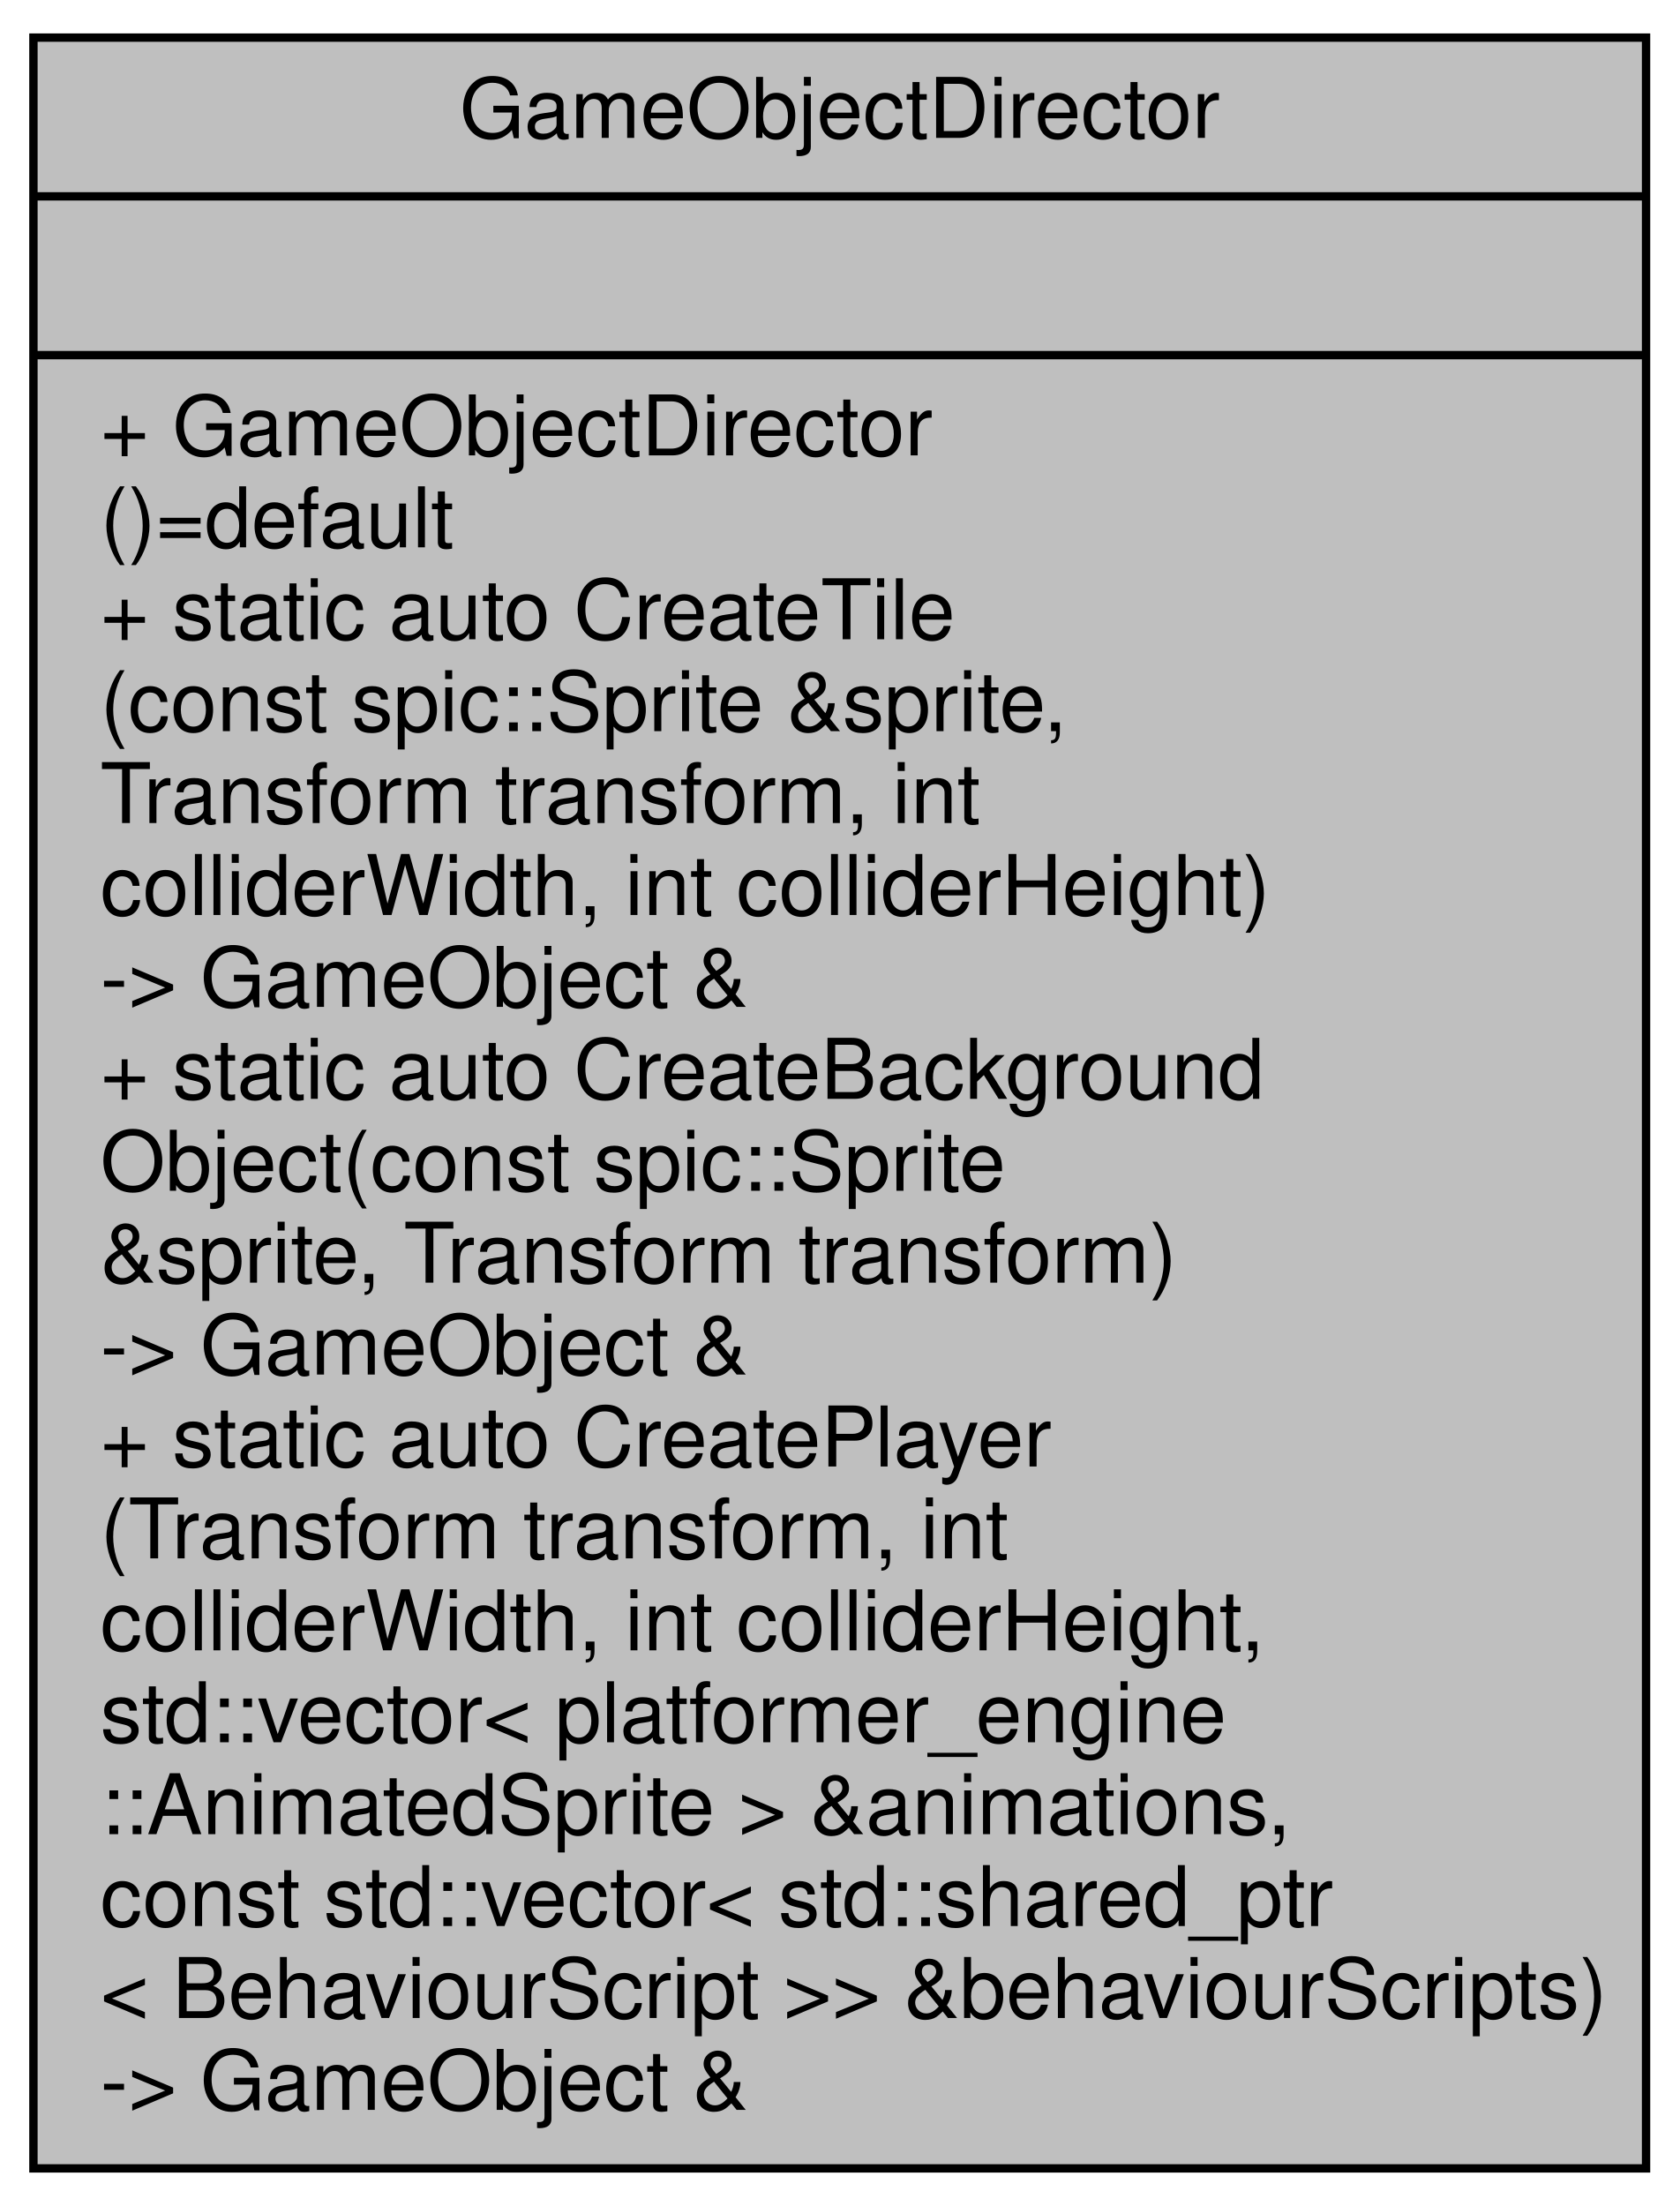
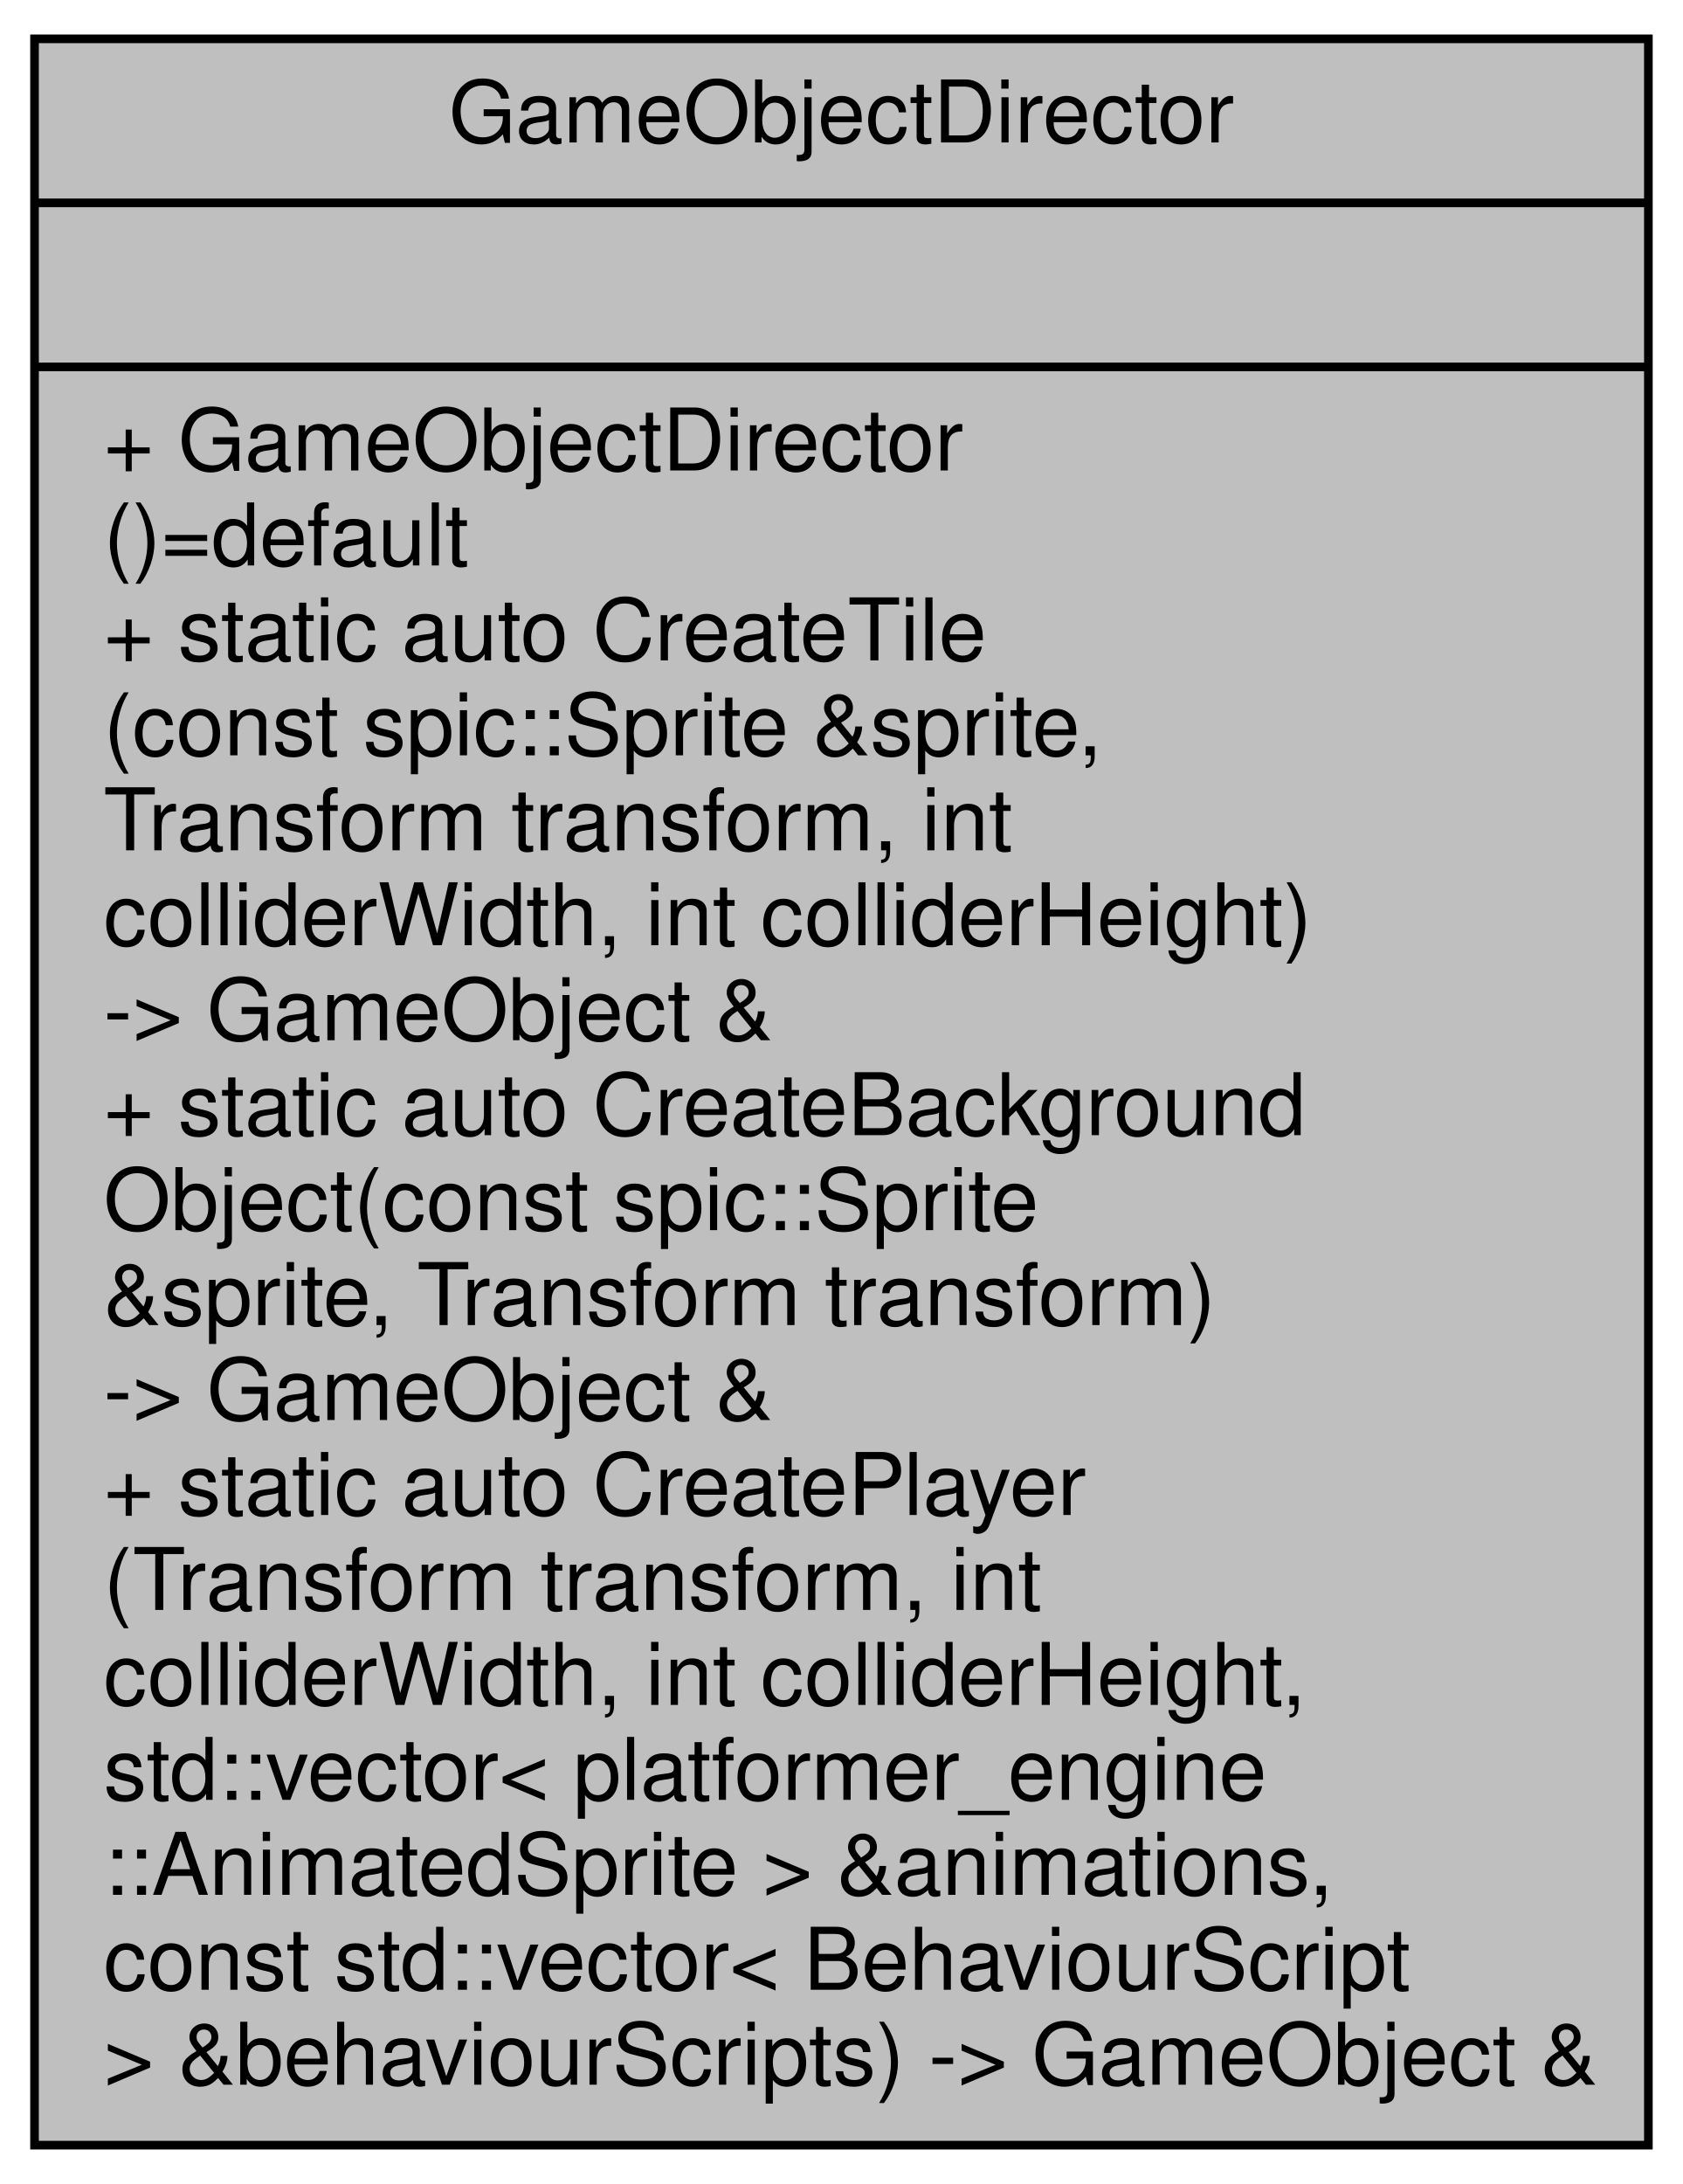
- <svg xmlns="http://www.w3.org/2000/svg" xmlns:xlink="http://www.w3.org/1999/xlink" width="201pt" height="264pt" viewBox="0.00 0.00 201.00 264.00">
-   <g id="graph0" class="graph" transform="scale(1 1) rotate(0) translate(4 260)">
+ <svg xmlns="http://www.w3.org/2000/svg" xmlns:xlink="http://www.w3.org/1999/xlink" width="195pt" height="253pt" viewBox="0.00 0.00 195.00 253.00">
+   <g id="graph0" class="graph" transform="scale(1 1) rotate(0) translate(4 249)">
    <g id="node1" class="node">
      <g id="a_node1">
        <a xlink:title="The GameObjectDirector can be used to easily create specialised GameObjects.">
-           <polygon fill="#bfbfbf" stroke="black" points="0,-0.5 0,-255.5 193,-255.5 193,-0.5 0,-0.5" />
-           <text text-anchor="middle" x="96.5" y="-243.5" font-family="Helvetica,sans-Serif" font-size="10.00">GameObjectDirector</text>
-           <polyline fill="none" stroke="black" points="0,-236.5 193,-236.5 " />
-           <text text-anchor="middle" x="96.5" y="-224.5" font-family="Helvetica,sans-Serif" font-size="10.00"> </text>
-           <polyline fill="none" stroke="black" points="0,-217.5 193,-217.5 " />
-           <text text-anchor="start" x="8" y="-205.5" font-family="Helvetica,sans-Serif" font-size="10.00">+ GameObjectDirector</text>
-           <text text-anchor="start" x="8" y="-194.5" font-family="Helvetica,sans-Serif" font-size="10.00">()=default</text>
-           <text text-anchor="start" x="8" y="-183.5" font-family="Helvetica,sans-Serif" font-size="10.00">+ static auto CreateTile</text>
-           <text text-anchor="start" x="8" y="-172.5" font-family="Helvetica,sans-Serif" font-size="10.00">(const spic::Sprite &amp;sprite,</text>
-           <text text-anchor="start" x="8" y="-161.5" font-family="Helvetica,sans-Serif" font-size="10.00"> Transform transform, int</text>
-           <text text-anchor="start" x="8" y="-150.5" font-family="Helvetica,sans-Serif" font-size="10.00"> colliderWidth, int colliderHeight)</text>
-           <text text-anchor="start" x="8" y="-139.5" font-family="Helvetica,sans-Serif" font-size="10.00"> -&gt; GameObject &amp;</text>
-           <text text-anchor="start" x="8" y="-128.5" font-family="Helvetica,sans-Serif" font-size="10.00">+ static auto CreateBackground</text>
-           <text text-anchor="start" x="8" y="-117.5" font-family="Helvetica,sans-Serif" font-size="10.00">Object(const spic::Sprite</text>
-           <text text-anchor="start" x="8" y="-106.5" font-family="Helvetica,sans-Serif" font-size="10.00"> &amp;sprite, Transform transform)</text>
-           <text text-anchor="start" x="8" y="-95.5" font-family="Helvetica,sans-Serif" font-size="10.00"> -&gt; GameObject &amp;</text>
-           <text text-anchor="start" x="8" y="-84.5" font-family="Helvetica,sans-Serif" font-size="10.00">+ static auto CreatePlayer</text>
-           <text text-anchor="start" x="8" y="-73.5" font-family="Helvetica,sans-Serif" font-size="10.00">(Transform transform, int</text>
-           <text text-anchor="start" x="8" y="-62.5" font-family="Helvetica,sans-Serif" font-size="10.00"> colliderWidth, int colliderHeight,</text>
-           <text text-anchor="start" x="8" y="-51.5" font-family="Helvetica,sans-Serif" font-size="10.00"> std::vector&lt; platformer_engine</text>
-           <text text-anchor="start" x="8" y="-40.5" font-family="Helvetica,sans-Serif" font-size="10.00">::AnimatedSprite &gt; &amp;animations,</text>
-           <text text-anchor="start" x="8" y="-29.5" font-family="Helvetica,sans-Serif" font-size="10.00"> const std::vector&lt; std::shared_ptr</text>
-           <text text-anchor="start" x="8" y="-18.5" font-family="Helvetica,sans-Serif" font-size="10.00">&lt; BehaviourScript &gt;&gt; &amp;behaviourScripts)</text>
-           <text text-anchor="start" x="8" y="-7.5" font-family="Helvetica,sans-Serif" font-size="10.00"> -&gt; GameObject &amp;</text>
+           <polygon fill="#bfbfbf" stroke="black" points="0,-0.5 0,-244.5 187,-244.5 187,-0.5 0,-0.5" />
+           <text text-anchor="middle" x="93.5" y="-232.5" font-family="Helvetica,sans-Serif" font-size="10.00">GameObjectDirector</text>
+           <polyline fill="none" stroke="black" points="0,-225.5 187,-225.5 " />
+           <text text-anchor="middle" x="93.5" y="-213.5" font-family="Helvetica,sans-Serif" font-size="10.00"> </text>
+           <polyline fill="none" stroke="black" points="0,-206.5 187,-206.5 " />
+           <text text-anchor="start" x="8" y="-194.5" font-family="Helvetica,sans-Serif" font-size="10.00">+ GameObjectDirector</text>
+           <text text-anchor="start" x="8" y="-183.5" font-family="Helvetica,sans-Serif" font-size="10.00">()=default</text>
+           <text text-anchor="start" x="8" y="-172.5" font-family="Helvetica,sans-Serif" font-size="10.00">+ static auto CreateTile</text>
+           <text text-anchor="start" x="8" y="-161.5" font-family="Helvetica,sans-Serif" font-size="10.00">(const spic::Sprite &amp;sprite,</text>
+           <text text-anchor="start" x="8" y="-150.5" font-family="Helvetica,sans-Serif" font-size="10.00"> Transform transform, int</text>
+           <text text-anchor="start" x="8" y="-139.5" font-family="Helvetica,sans-Serif" font-size="10.00"> colliderWidth, int colliderHeight)</text>
+           <text text-anchor="start" x="8" y="-128.5" font-family="Helvetica,sans-Serif" font-size="10.00"> -&gt; GameObject &amp;</text>
+           <text text-anchor="start" x="8" y="-117.5" font-family="Helvetica,sans-Serif" font-size="10.00">+ static auto CreateBackground</text>
+           <text text-anchor="start" x="8" y="-106.5" font-family="Helvetica,sans-Serif" font-size="10.00">Object(const spic::Sprite</text>
+           <text text-anchor="start" x="8" y="-95.5" font-family="Helvetica,sans-Serif" font-size="10.00"> &amp;sprite, Transform transform)</text>
+           <text text-anchor="start" x="8" y="-84.5" font-family="Helvetica,sans-Serif" font-size="10.00"> -&gt; GameObject &amp;</text>
+           <text text-anchor="start" x="8" y="-73.5" font-family="Helvetica,sans-Serif" font-size="10.00">+ static auto CreatePlayer</text>
+           <text text-anchor="start" x="8" y="-62.5" font-family="Helvetica,sans-Serif" font-size="10.00">(Transform transform, int</text>
+           <text text-anchor="start" x="8" y="-51.5" font-family="Helvetica,sans-Serif" font-size="10.00"> colliderWidth, int colliderHeight,</text>
+           <text text-anchor="start" x="8" y="-40.5" font-family="Helvetica,sans-Serif" font-size="10.00"> std::vector&lt; platformer_engine</text>
+           <text text-anchor="start" x="8" y="-29.5" font-family="Helvetica,sans-Serif" font-size="10.00">::AnimatedSprite &gt; &amp;animations,</text>
+           <text text-anchor="start" x="8" y="-18.5" font-family="Helvetica,sans-Serif" font-size="10.00"> const std::vector&lt; BehaviourScript</text>
+           <text text-anchor="start" x="8" y="-7.5" font-family="Helvetica,sans-Serif" font-size="10.00"> &gt; &amp;behaviourScripts) -&gt; GameObject &amp;</text>
        </a>
      </g>
    </g>
  </g>
</svg>
